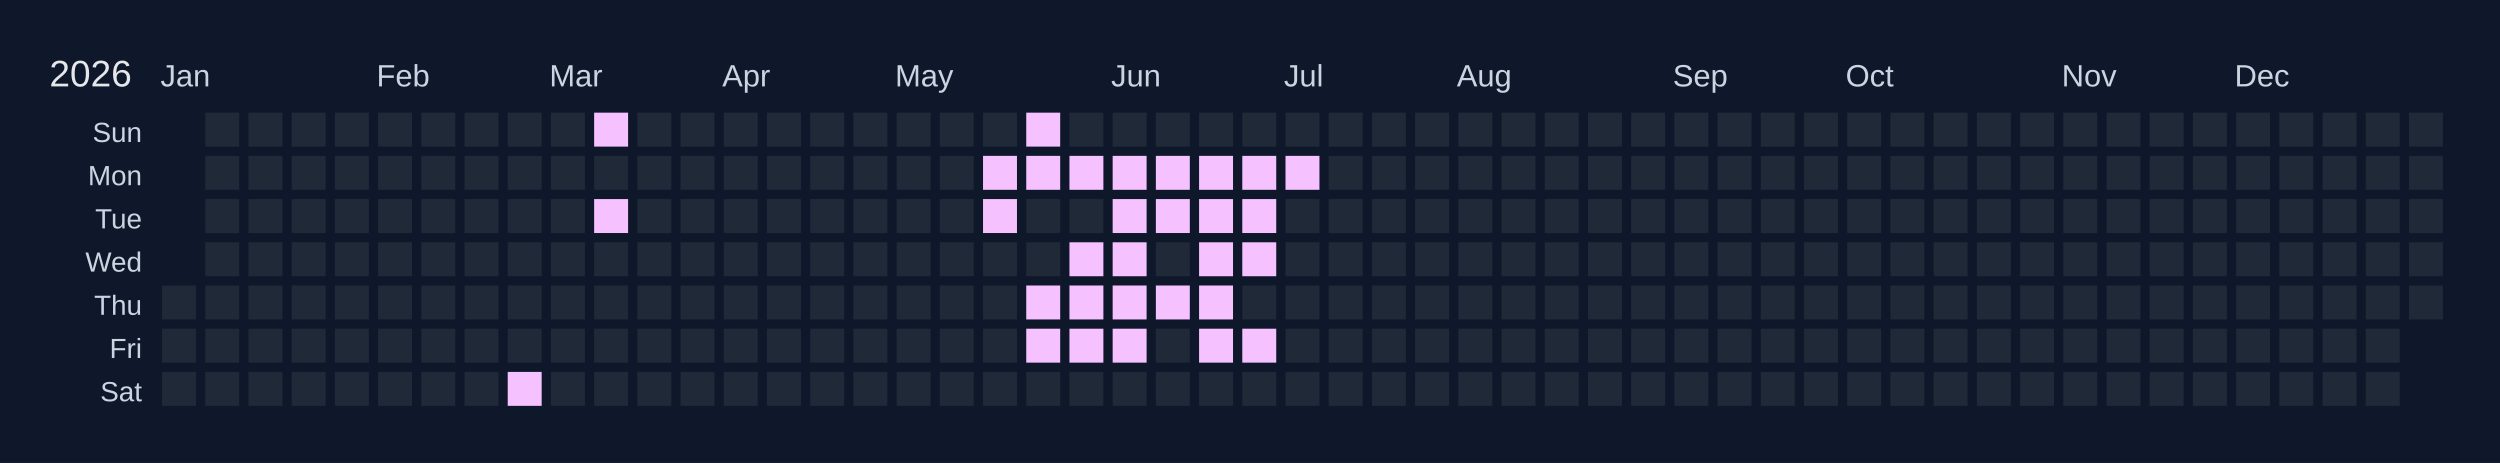
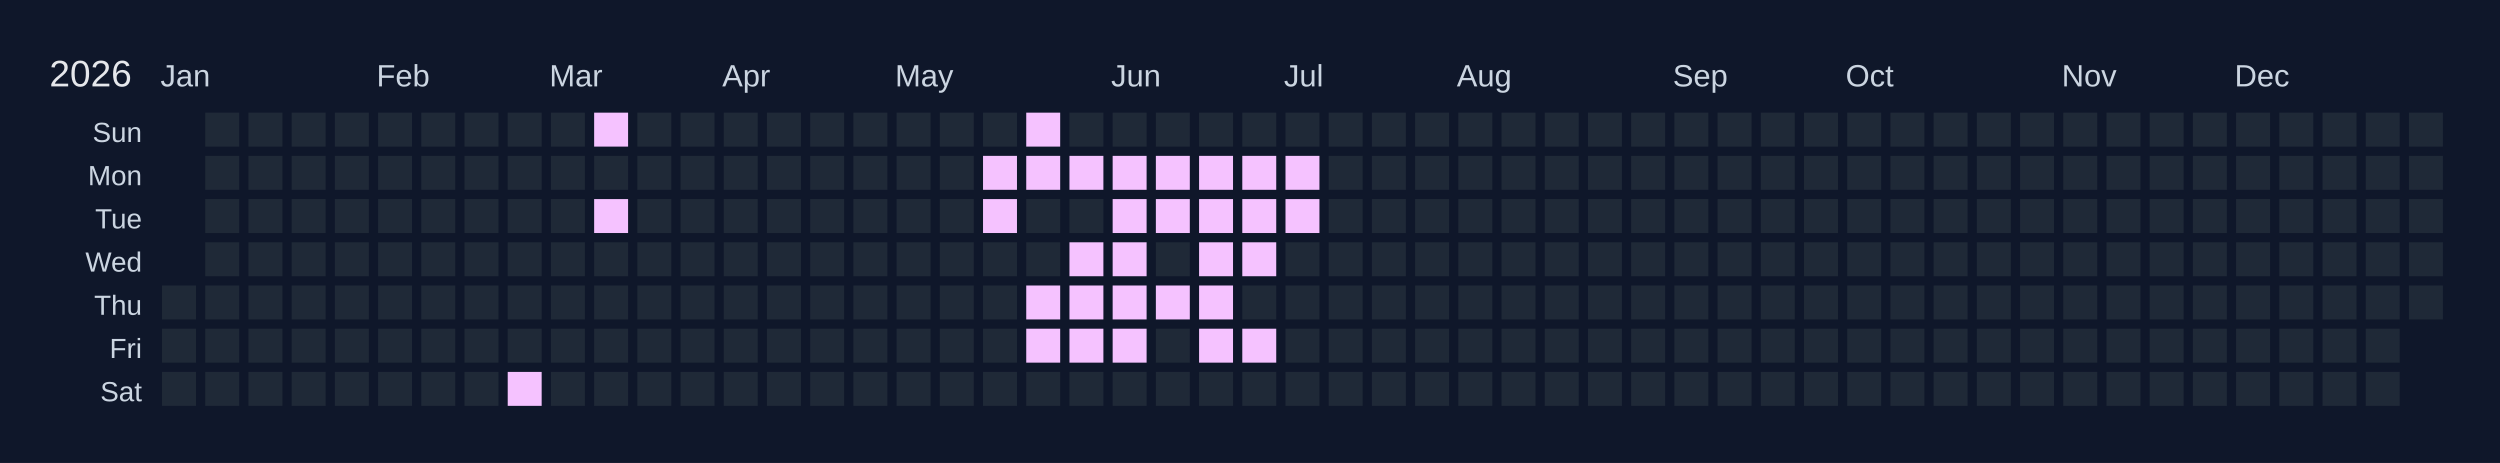
<svg xmlns="http://www.w3.org/2000/svg" width="810" height="150" viewBox="0 0 810 150">
  <rect width="810" height="150" fill="#0f172a" />
  <text x="16" y="28" font-size="12" fill="#e5e7eb" font-family="Arial, sans-serif">2026</text>
  <text x="52" y="28" font-size="10" fill="#cbd5e1" font-family="Arial, sans-serif">Jan</text>
  <text x="122" y="28" font-size="10" fill="#cbd5e1" font-family="Arial, sans-serif">Feb</text>
  <text x="178" y="28" font-size="10" fill="#cbd5e1" font-family="Arial, sans-serif">Mar</text>
  <text x="234" y="28" font-size="10" fill="#cbd5e1" font-family="Arial, sans-serif">Apr</text>
  <text x="290" y="28" font-size="10" fill="#cbd5e1" font-family="Arial, sans-serif">May</text>
  <text x="360" y="28" font-size="10" fill="#cbd5e1" font-family="Arial, sans-serif">Jun</text>
  <text x="416" y="28" font-size="10" fill="#cbd5e1" font-family="Arial, sans-serif">Jul</text>
  <text x="472" y="28" font-size="10" fill="#cbd5e1" font-family="Arial, sans-serif">Aug</text>
  <text x="542" y="28" font-size="10" fill="#cbd5e1" font-family="Arial, sans-serif">Sep</text>
  <text x="598" y="28" font-size="10" fill="#cbd5e1" font-family="Arial, sans-serif">Oct</text>
  <text x="668" y="28" font-size="10" fill="#cbd5e1" font-family="Arial, sans-serif">Nov</text>
  <text x="724" y="28" font-size="10" fill="#cbd5e1" font-family="Arial, sans-serif">Dec</text>
  <text x="46" y="46" font-size="9" fill="#cbd5e1" font-family="Arial, sans-serif" text-anchor="end">Sun</text>
  <text x="46" y="60" font-size="9" fill="#cbd5e1" font-family="Arial, sans-serif" text-anchor="end">Mon</text>
  <text x="46" y="74" font-size="9" fill="#cbd5e1" font-family="Arial, sans-serif" text-anchor="end">Tue</text>
  <text x="46" y="88" font-size="9" fill="#cbd5e1" font-family="Arial, sans-serif" text-anchor="end">Wed</text>
  <text x="46" y="102" font-size="9" fill="#cbd5e1" font-family="Arial, sans-serif" text-anchor="end">Thu</text>
  <text x="46" y="116" font-size="9" fill="#cbd5e1" font-family="Arial, sans-serif" text-anchor="end">Fri</text>
  <text x="46" y="130" font-size="9" fill="#cbd5e1" font-family="Arial, sans-serif" text-anchor="end">Sat</text>
  <g transform="translate(52,36)">
    <rect x="0" y="0" width="12" height="12" fill="#0f172a" stroke="#0f172a" stroke-width="1" />
    <rect x="0" y="14" width="12" height="12" fill="#0f172a" stroke="#0f172a" stroke-width="1" />
    <rect x="0" y="28" width="12" height="12" fill="#0f172a" stroke="#0f172a" stroke-width="1" />
    <rect x="0" y="42" width="12" height="12" fill="#0f172a" stroke="#0f172a" stroke-width="1" />
    <rect x="0" y="56" width="12" height="12" fill="#1f2937" stroke="#0f172a" stroke-width="1" data-date="2026-01-01" />
    <rect x="0" y="70" width="12" height="12" fill="#1f2937" stroke="#0f172a" stroke-width="1" data-date="2026-01-02" />
    <rect x="0" y="84" width="12" height="12" fill="#1f2937" stroke="#0f172a" stroke-width="1" data-date="2026-01-03" />
    <rect x="14" y="0" width="12" height="12" fill="#1f2937" stroke="#0f172a" stroke-width="1" data-date="2026-01-04" />
    <rect x="14" y="14" width="12" height="12" fill="#1f2937" stroke="#0f172a" stroke-width="1" data-date="2026-01-05" />
    <rect x="14" y="28" width="12" height="12" fill="#1f2937" stroke="#0f172a" stroke-width="1" data-date="2026-01-06" />
    <rect x="14" y="42" width="12" height="12" fill="#1f2937" stroke="#0f172a" stroke-width="1" data-date="2026-01-07" />
    <rect x="14" y="56" width="12" height="12" fill="#1f2937" stroke="#0f172a" stroke-width="1" data-date="2026-01-08" />
    <rect x="14" y="70" width="12" height="12" fill="#1f2937" stroke="#0f172a" stroke-width="1" data-date="2026-01-09" />
    <rect x="14" y="84" width="12" height="12" fill="#1f2937" stroke="#0f172a" stroke-width="1" data-date="2026-01-10" />
    <rect x="28" y="0" width="12" height="12" fill="#1f2937" stroke="#0f172a" stroke-width="1" data-date="2026-01-11" />
    <rect x="28" y="14" width="12" height="12" fill="#1f2937" stroke="#0f172a" stroke-width="1" data-date="2026-01-12" />
    <rect x="28" y="28" width="12" height="12" fill="#1f2937" stroke="#0f172a" stroke-width="1" data-date="2026-01-13" />
    <rect x="28" y="42" width="12" height="12" fill="#1f2937" stroke="#0f172a" stroke-width="1" data-date="2026-01-14" />
    <rect x="28" y="56" width="12" height="12" fill="#1f2937" stroke="#0f172a" stroke-width="1" data-date="2026-01-15" />
    <rect x="28" y="70" width="12" height="12" fill="#1f2937" stroke="#0f172a" stroke-width="1" data-date="2026-01-16" />
    <rect x="28" y="84" width="12" height="12" fill="#1f2937" stroke="#0f172a" stroke-width="1" data-date="2026-01-17" />
    <rect x="42" y="0" width="12" height="12" fill="#1f2937" stroke="#0f172a" stroke-width="1" data-date="2026-01-18" />
    <rect x="42" y="14" width="12" height="12" fill="#1f2937" stroke="#0f172a" stroke-width="1" data-date="2026-01-19" />
    <rect x="42" y="28" width="12" height="12" fill="#1f2937" stroke="#0f172a" stroke-width="1" data-date="2026-01-20" />
    <rect x="42" y="42" width="12" height="12" fill="#1f2937" stroke="#0f172a" stroke-width="1" data-date="2026-01-21" />
    <rect x="42" y="56" width="12" height="12" fill="#1f2937" stroke="#0f172a" stroke-width="1" data-date="2026-01-22" />
    <rect x="42" y="70" width="12" height="12" fill="#1f2937" stroke="#0f172a" stroke-width="1" data-date="2026-01-23" />
    <rect x="42" y="84" width="12" height="12" fill="#1f2937" stroke="#0f172a" stroke-width="1" data-date="2026-01-24" />
    <rect x="56" y="0" width="12" height="12" fill="#1f2937" stroke="#0f172a" stroke-width="1" data-date="2026-01-25" />
    <rect x="56" y="14" width="12" height="12" fill="#1f2937" stroke="#0f172a" stroke-width="1" data-date="2026-01-26" />
    <rect x="56" y="28" width="12" height="12" fill="#1f2937" stroke="#0f172a" stroke-width="1" data-date="2026-01-27" />
    <rect x="56" y="42" width="12" height="12" fill="#1f2937" stroke="#0f172a" stroke-width="1" data-date="2026-01-28" />
    <rect x="56" y="56" width="12" height="12" fill="#1f2937" stroke="#0f172a" stroke-width="1" data-date="2026-01-29" />
    <rect x="56" y="70" width="12" height="12" fill="#1f2937" stroke="#0f172a" stroke-width="1" data-date="2026-01-30" />
    <rect x="56" y="84" width="12" height="12" fill="#1f2937" stroke="#0f172a" stroke-width="1" data-date="2026-01-31" />
    <rect x="70" y="0" width="12" height="12" fill="#1f2937" stroke="#0f172a" stroke-width="1" data-date="2026-02-01" />
    <rect x="70" y="14" width="12" height="12" fill="#1f2937" stroke="#0f172a" stroke-width="1" data-date="2026-02-02" />
    <rect x="70" y="28" width="12" height="12" fill="#1f2937" stroke="#0f172a" stroke-width="1" data-date="2026-02-03" />
    <rect x="70" y="42" width="12" height="12" fill="#1f2937" stroke="#0f172a" stroke-width="1" data-date="2026-02-04" />
    <rect x="70" y="56" width="12" height="12" fill="#1f2937" stroke="#0f172a" stroke-width="1" data-date="2026-02-05" />
    <rect x="70" y="70" width="12" height="12" fill="#1f2937" stroke="#0f172a" stroke-width="1" data-date="2026-02-06" />
    <rect x="70" y="84" width="12" height="12" fill="#1f2937" stroke="#0f172a" stroke-width="1" data-date="2026-02-07" />
    <rect x="84" y="0" width="12" height="12" fill="#1f2937" stroke="#0f172a" stroke-width="1" data-date="2026-02-08" />
    <rect x="84" y="14" width="12" height="12" fill="#1f2937" stroke="#0f172a" stroke-width="1" data-date="2026-02-09" />
    <rect x="84" y="28" width="12" height="12" fill="#1f2937" stroke="#0f172a" stroke-width="1" data-date="2026-02-10" />
    <rect x="84" y="42" width="12" height="12" fill="#1f2937" stroke="#0f172a" stroke-width="1" data-date="2026-02-11" />
    <rect x="84" y="56" width="12" height="12" fill="#1f2937" stroke="#0f172a" stroke-width="1" data-date="2026-02-12" />
    <rect x="84" y="70" width="12" height="12" fill="#1f2937" stroke="#0f172a" stroke-width="1" data-date="2026-02-13" />
    <rect x="84" y="84" width="12" height="12" fill="#1f2937" stroke="#0f172a" stroke-width="1" data-date="2026-02-14" />
    <rect x="98" y="0" width="12" height="12" fill="#1f2937" stroke="#0f172a" stroke-width="1" data-date="2026-02-15" />
    <rect x="98" y="14" width="12" height="12" fill="#1f2937" stroke="#0f172a" stroke-width="1" data-date="2026-02-16" />
    <rect x="98" y="28" width="12" height="12" fill="#1f2937" stroke="#0f172a" stroke-width="1" data-date="2026-02-17" />
    <rect x="98" y="42" width="12" height="12" fill="#1f2937" stroke="#0f172a" stroke-width="1" data-date="2026-02-18" />
    <rect x="98" y="56" width="12" height="12" fill="#1f2937" stroke="#0f172a" stroke-width="1" data-date="2026-02-19" />
    <rect x="98" y="70" width="12" height="12" fill="#1f2937" stroke="#0f172a" stroke-width="1" data-date="2026-02-20" />
    <rect x="98" y="84" width="12" height="12" fill="#1f2937" stroke="#0f172a" stroke-width="1" data-date="2026-02-21" />
    <rect x="112" y="0" width="12" height="12" fill="#1f2937" stroke="#0f172a" stroke-width="1" data-date="2026-02-22" />
    <rect x="112" y="14" width="12" height="12" fill="#1f2937" stroke="#0f172a" stroke-width="1" data-date="2026-02-23" />
    <rect x="112" y="28" width="12" height="12" fill="#1f2937" stroke="#0f172a" stroke-width="1" data-date="2026-02-24" />
    <rect x="112" y="42" width="12" height="12" fill="#1f2937" stroke="#0f172a" stroke-width="1" data-date="2026-02-25" />
    <rect x="112" y="56" width="12" height="12" fill="#1f2937" stroke="#0f172a" stroke-width="1" data-date="2026-02-26" />
    <rect x="112" y="70" width="12" height="12" fill="#1f2937" stroke="#0f172a" stroke-width="1" data-date="2026-02-27" />
    <rect x="112" y="84" width="12" height="12" fill="#f5c2ff" stroke="#0f172a" stroke-width="1" data-date="2026-02-28" />
    <rect x="126" y="0" width="12" height="12" fill="#1f2937" stroke="#0f172a" stroke-width="1" data-date="2026-03-01" />
    <rect x="126" y="14" width="12" height="12" fill="#1f2937" stroke="#0f172a" stroke-width="1" data-date="2026-03-02" />
    <rect x="126" y="28" width="12" height="12" fill="#1f2937" stroke="#0f172a" stroke-width="1" data-date="2026-03-03" />
    <rect x="126" y="42" width="12" height="12" fill="#1f2937" stroke="#0f172a" stroke-width="1" data-date="2026-03-04" />
    <rect x="126" y="56" width="12" height="12" fill="#1f2937" stroke="#0f172a" stroke-width="1" data-date="2026-03-05" />
    <rect x="126" y="70" width="12" height="12" fill="#1f2937" stroke="#0f172a" stroke-width="1" data-date="2026-03-06" />
    <rect x="126" y="84" width="12" height="12" fill="#1f2937" stroke="#0f172a" stroke-width="1" data-date="2026-03-07" />
    <rect x="140" y="0" width="12" height="12" fill="#f5c2ff" stroke="#0f172a" stroke-width="1" data-date="2026-03-08" />
    <rect x="140" y="14" width="12" height="12" fill="#1f2937" stroke="#0f172a" stroke-width="1" data-date="2026-03-09" />
    <rect x="140" y="28" width="12" height="12" fill="#f5c2ff" stroke="#0f172a" stroke-width="1" data-date="2026-03-10" />
    <rect x="140" y="42" width="12" height="12" fill="#1f2937" stroke="#0f172a" stroke-width="1" data-date="2026-03-11" />
    <rect x="140" y="56" width="12" height="12" fill="#1f2937" stroke="#0f172a" stroke-width="1" data-date="2026-03-12" />
    <rect x="140" y="70" width="12" height="12" fill="#1f2937" stroke="#0f172a" stroke-width="1" data-date="2026-03-13" />
    <rect x="140" y="84" width="12" height="12" fill="#1f2937" stroke="#0f172a" stroke-width="1" data-date="2026-03-14" />
    <rect x="154" y="0" width="12" height="12" fill="#1f2937" stroke="#0f172a" stroke-width="1" data-date="2026-03-15" />
    <rect x="154" y="14" width="12" height="12" fill="#1f2937" stroke="#0f172a" stroke-width="1" data-date="2026-03-16" />
    <rect x="154" y="28" width="12" height="12" fill="#1f2937" stroke="#0f172a" stroke-width="1" data-date="2026-03-17" />
    <rect x="154" y="42" width="12" height="12" fill="#1f2937" stroke="#0f172a" stroke-width="1" data-date="2026-03-18" />
    <rect x="154" y="56" width="12" height="12" fill="#1f2937" stroke="#0f172a" stroke-width="1" data-date="2026-03-19" />
    <rect x="154" y="70" width="12" height="12" fill="#1f2937" stroke="#0f172a" stroke-width="1" data-date="2026-03-20" />
    <rect x="154" y="84" width="12" height="12" fill="#1f2937" stroke="#0f172a" stroke-width="1" data-date="2026-03-21" />
    <rect x="168" y="0" width="12" height="12" fill="#1f2937" stroke="#0f172a" stroke-width="1" data-date="2026-03-22" />
    <rect x="168" y="14" width="12" height="12" fill="#1f2937" stroke="#0f172a" stroke-width="1" data-date="2026-03-23" />
    <rect x="168" y="28" width="12" height="12" fill="#1f2937" stroke="#0f172a" stroke-width="1" data-date="2026-03-24" />
    <rect x="168" y="42" width="12" height="12" fill="#1f2937" stroke="#0f172a" stroke-width="1" data-date="2026-03-25" />
    <rect x="168" y="56" width="12" height="12" fill="#1f2937" stroke="#0f172a" stroke-width="1" data-date="2026-03-26" />
    <rect x="168" y="70" width="12" height="12" fill="#1f2937" stroke="#0f172a" stroke-width="1" data-date="2026-03-27" />
    <rect x="168" y="84" width="12" height="12" fill="#1f2937" stroke="#0f172a" stroke-width="1" data-date="2026-03-28" />
    <rect x="182" y="0" width="12" height="12" fill="#1f2937" stroke="#0f172a" stroke-width="1" data-date="2026-03-29" />
    <rect x="182" y="14" width="12" height="12" fill="#1f2937" stroke="#0f172a" stroke-width="1" data-date="2026-03-30" />
    <rect x="182" y="28" width="12" height="12" fill="#1f2937" stroke="#0f172a" stroke-width="1" data-date="2026-03-31" />
    <rect x="182" y="42" width="12" height="12" fill="#1f2937" stroke="#0f172a" stroke-width="1" data-date="2026-04-01" />
    <rect x="182" y="56" width="12" height="12" fill="#1f2937" stroke="#0f172a" stroke-width="1" data-date="2026-04-02" />
    <rect x="182" y="70" width="12" height="12" fill="#1f2937" stroke="#0f172a" stroke-width="1" data-date="2026-04-03" />
    <rect x="182" y="84" width="12" height="12" fill="#1f2937" stroke="#0f172a" stroke-width="1" data-date="2026-04-04" />
    <rect x="196" y="0" width="12" height="12" fill="#1f2937" stroke="#0f172a" stroke-width="1" data-date="2026-04-05" />
    <rect x="196" y="14" width="12" height="12" fill="#1f2937" stroke="#0f172a" stroke-width="1" data-date="2026-04-06" />
    <rect x="196" y="28" width="12" height="12" fill="#1f2937" stroke="#0f172a" stroke-width="1" data-date="2026-04-07" />
    <rect x="196" y="42" width="12" height="12" fill="#1f2937" stroke="#0f172a" stroke-width="1" data-date="2026-04-08" />
    <rect x="196" y="56" width="12" height="12" fill="#1f2937" stroke="#0f172a" stroke-width="1" data-date="2026-04-09" />
    <rect x="196" y="70" width="12" height="12" fill="#1f2937" stroke="#0f172a" stroke-width="1" data-date="2026-04-10" />
    <rect x="196" y="84" width="12" height="12" fill="#1f2937" stroke="#0f172a" stroke-width="1" data-date="2026-04-11" />
    <rect x="210" y="0" width="12" height="12" fill="#1f2937" stroke="#0f172a" stroke-width="1" data-date="2026-04-12" />
    <rect x="210" y="14" width="12" height="12" fill="#1f2937" stroke="#0f172a" stroke-width="1" data-date="2026-04-13" />
    <rect x="210" y="28" width="12" height="12" fill="#1f2937" stroke="#0f172a" stroke-width="1" data-date="2026-04-14" />
    <rect x="210" y="42" width="12" height="12" fill="#1f2937" stroke="#0f172a" stroke-width="1" data-date="2026-04-15" />
    <rect x="210" y="56" width="12" height="12" fill="#1f2937" stroke="#0f172a" stroke-width="1" data-date="2026-04-16" />
    <rect x="210" y="70" width="12" height="12" fill="#1f2937" stroke="#0f172a" stroke-width="1" data-date="2026-04-17" />
    <rect x="210" y="84" width="12" height="12" fill="#1f2937" stroke="#0f172a" stroke-width="1" data-date="2026-04-18" />
    <rect x="224" y="0" width="12" height="12" fill="#1f2937" stroke="#0f172a" stroke-width="1" data-date="2026-04-19" />
    <rect x="224" y="14" width="12" height="12" fill="#1f2937" stroke="#0f172a" stroke-width="1" data-date="2026-04-20" />
    <rect x="224" y="28" width="12" height="12" fill="#1f2937" stroke="#0f172a" stroke-width="1" data-date="2026-04-21" />
    <rect x="224" y="42" width="12" height="12" fill="#1f2937" stroke="#0f172a" stroke-width="1" data-date="2026-04-22" />
    <rect x="224" y="56" width="12" height="12" fill="#1f2937" stroke="#0f172a" stroke-width="1" data-date="2026-04-23" />
    <rect x="224" y="70" width="12" height="12" fill="#1f2937" stroke="#0f172a" stroke-width="1" data-date="2026-04-24" />
    <rect x="224" y="84" width="12" height="12" fill="#1f2937" stroke="#0f172a" stroke-width="1" data-date="2026-04-25" />
    <rect x="238" y="0" width="12" height="12" fill="#1f2937" stroke="#0f172a" stroke-width="1" data-date="2026-04-26" />
    <rect x="238" y="14" width="12" height="12" fill="#1f2937" stroke="#0f172a" stroke-width="1" data-date="2026-04-27" />
    <rect x="238" y="28" width="12" height="12" fill="#1f2937" stroke="#0f172a" stroke-width="1" data-date="2026-04-28" />
    <rect x="238" y="42" width="12" height="12" fill="#1f2937" stroke="#0f172a" stroke-width="1" data-date="2026-04-29" />
    <rect x="238" y="56" width="12" height="12" fill="#1f2937" stroke="#0f172a" stroke-width="1" data-date="2026-04-30" />
    <rect x="238" y="70" width="12" height="12" fill="#1f2937" stroke="#0f172a" stroke-width="1" data-date="2026-05-01" />
    <rect x="238" y="84" width="12" height="12" fill="#1f2937" stroke="#0f172a" stroke-width="1" data-date="2026-05-02" />
    <rect x="252" y="0" width="12" height="12" fill="#1f2937" stroke="#0f172a" stroke-width="1" data-date="2026-05-03" />
    <rect x="252" y="14" width="12" height="12" fill="#1f2937" stroke="#0f172a" stroke-width="1" data-date="2026-05-04" />
    <rect x="252" y="28" width="12" height="12" fill="#1f2937" stroke="#0f172a" stroke-width="1" data-date="2026-05-05" />
    <rect x="252" y="42" width="12" height="12" fill="#1f2937" stroke="#0f172a" stroke-width="1" data-date="2026-05-06" />
    <rect x="252" y="56" width="12" height="12" fill="#1f2937" stroke="#0f172a" stroke-width="1" data-date="2026-05-07" />
    <rect x="252" y="70" width="12" height="12" fill="#1f2937" stroke="#0f172a" stroke-width="1" data-date="2026-05-08" />
    <rect x="252" y="84" width="12" height="12" fill="#1f2937" stroke="#0f172a" stroke-width="1" data-date="2026-05-09" />
    <rect x="266" y="0" width="12" height="12" fill="#1f2937" stroke="#0f172a" stroke-width="1" data-date="2026-05-10" />
    <rect x="266" y="14" width="12" height="12" fill="#f5c2ff" stroke="#0f172a" stroke-width="1" data-date="2026-05-11" />
    <rect x="266" y="28" width="12" height="12" fill="#f5c2ff" stroke="#0f172a" stroke-width="1" data-date="2026-05-12" />
    <rect x="266" y="42" width="12" height="12" fill="#1f2937" stroke="#0f172a" stroke-width="1" data-date="2026-05-13" />
    <rect x="266" y="56" width="12" height="12" fill="#1f2937" stroke="#0f172a" stroke-width="1" data-date="2026-05-14" />
    <rect x="266" y="70" width="12" height="12" fill="#1f2937" stroke="#0f172a" stroke-width="1" data-date="2026-05-15" />
    <rect x="266" y="84" width="12" height="12" fill="#1f2937" stroke="#0f172a" stroke-width="1" data-date="2026-05-16" />
    <rect x="280" y="0" width="12" height="12" fill="#f5c2ff" stroke="#0f172a" stroke-width="1" data-date="2026-05-17" />
    <rect x="280" y="14" width="12" height="12" fill="#f5c2ff" stroke="#0f172a" stroke-width="1" data-date="2026-05-18" />
    <rect x="280" y="28" width="12" height="12" fill="#1f2937" stroke="#0f172a" stroke-width="1" data-date="2026-05-19" />
    <rect x="280" y="42" width="12" height="12" fill="#1f2937" stroke="#0f172a" stroke-width="1" data-date="2026-05-20" />
    <rect x="280" y="56" width="12" height="12" fill="#f5c2ff" stroke="#0f172a" stroke-width="1" data-date="2026-05-21" />
    <rect x="280" y="70" width="12" height="12" fill="#f5c2ff" stroke="#0f172a" stroke-width="1" data-date="2026-05-22" />
    <rect x="280" y="84" width="12" height="12" fill="#1f2937" stroke="#0f172a" stroke-width="1" data-date="2026-05-23" />
    <rect x="294" y="0" width="12" height="12" fill="#1f2937" stroke="#0f172a" stroke-width="1" data-date="2026-05-24" />
    <rect x="294" y="14" width="12" height="12" fill="#f5c2ff" stroke="#0f172a" stroke-width="1" data-date="2026-05-25" />
    <rect x="294" y="28" width="12" height="12" fill="#1f2937" stroke="#0f172a" stroke-width="1" data-date="2026-05-26" />
    <rect x="294" y="42" width="12" height="12" fill="#f5c2ff" stroke="#0f172a" stroke-width="1" data-date="2026-05-27" />
    <rect x="294" y="56" width="12" height="12" fill="#f5c2ff" stroke="#0f172a" stroke-width="1" data-date="2026-05-28" />
    <rect x="294" y="70" width="12" height="12" fill="#f5c2ff" stroke="#0f172a" stroke-width="1" data-date="2026-05-29" />
    <rect x="294" y="84" width="12" height="12" fill="#1f2937" stroke="#0f172a" stroke-width="1" data-date="2026-05-30" />
    <rect x="308" y="0" width="12" height="12" fill="#1f2937" stroke="#0f172a" stroke-width="1" data-date="2026-05-31" />
    <rect x="308" y="14" width="12" height="12" fill="#f5c2ff" stroke="#0f172a" stroke-width="1" data-date="2026-06-01" />
    <rect x="308" y="28" width="12" height="12" fill="#f5c2ff" stroke="#0f172a" stroke-width="1" data-date="2026-06-02" />
    <rect x="308" y="42" width="12" height="12" fill="#f5c2ff" stroke="#0f172a" stroke-width="1" data-date="2026-06-03" />
    <rect x="308" y="56" width="12" height="12" fill="#f5c2ff" stroke="#0f172a" stroke-width="1" data-date="2026-06-04" />
    <rect x="308" y="70" width="12" height="12" fill="#f5c2ff" stroke="#0f172a" stroke-width="1" data-date="2026-06-05" />
    <rect x="308" y="84" width="12" height="12" fill="#1f2937" stroke="#0f172a" stroke-width="1" data-date="2026-06-06" />
    <rect x="322" y="0" width="12" height="12" fill="#1f2937" stroke="#0f172a" stroke-width="1" data-date="2026-06-07" />
    <rect x="322" y="14" width="12" height="12" fill="#f5c2ff" stroke="#0f172a" stroke-width="1" data-date="2026-06-08" />
    <rect x="322" y="28" width="12" height="12" fill="#f5c2ff" stroke="#0f172a" stroke-width="1" data-date="2026-06-09" />
    <rect x="322" y="42" width="12" height="12" fill="#1f2937" stroke="#0f172a" stroke-width="1" data-date="2026-06-10" />
    <rect x="322" y="56" width="12" height="12" fill="#f5c2ff" stroke="#0f172a" stroke-width="1" data-date="2026-06-11" />
    <rect x="322" y="70" width="12" height="12" fill="#1f2937" stroke="#0f172a" stroke-width="1" data-date="2026-06-12" />
    <rect x="322" y="84" width="12" height="12" fill="#1f2937" stroke="#0f172a" stroke-width="1" data-date="2026-06-13" />
    <rect x="336" y="0" width="12" height="12" fill="#1f2937" stroke="#0f172a" stroke-width="1" data-date="2026-06-14" />
    <rect x="336" y="14" width="12" height="12" fill="#f5c2ff" stroke="#0f172a" stroke-width="1" data-date="2026-06-15" />
    <rect x="336" y="28" width="12" height="12" fill="#f5c2ff" stroke="#0f172a" stroke-width="1" data-date="2026-06-16" />
    <rect x="336" y="42" width="12" height="12" fill="#f5c2ff" stroke="#0f172a" stroke-width="1" data-date="2026-06-17" />
    <rect x="336" y="56" width="12" height="12" fill="#f5c2ff" stroke="#0f172a" stroke-width="1" data-date="2026-06-18" />
    <rect x="336" y="70" width="12" height="12" fill="#f5c2ff" stroke="#0f172a" stroke-width="1" data-date="2026-06-19" />
    <rect x="336" y="84" width="12" height="12" fill="#1f2937" stroke="#0f172a" stroke-width="1" data-date="2026-06-20" />
    <rect x="350" y="0" width="12" height="12" fill="#1f2937" stroke="#0f172a" stroke-width="1" data-date="2026-06-21" />
    <rect x="350" y="14" width="12" height="12" fill="#f5c2ff" stroke="#0f172a" stroke-width="1" data-date="2026-06-22" />
    <rect x="350" y="28" width="12" height="12" fill="#f5c2ff" stroke="#0f172a" stroke-width="1" data-date="2026-06-23" />
    <rect x="350" y="42" width="12" height="12" fill="#f5c2ff" stroke="#0f172a" stroke-width="1" data-date="2026-06-24" />
    <rect x="350" y="56" width="12" height="12" fill="#1f2937" stroke="#0f172a" stroke-width="1" data-date="2026-06-25" />
    <rect x="350" y="70" width="12" height="12" fill="#f5c2ff" stroke="#0f172a" stroke-width="1" data-date="2026-06-26" />
    <rect x="350" y="84" width="12" height="12" fill="#1f2937" stroke="#0f172a" stroke-width="1" data-date="2026-06-27" />
    <rect x="364" y="0" width="12" height="12" fill="#1f2937" stroke="#0f172a" stroke-width="1" data-date="2026-06-28" />
    <rect x="364" y="14" width="12" height="12" fill="#f5c2ff" stroke="#0f172a" stroke-width="1" data-date="2026-06-29" />
-     <rect x="364" y="28" width="12" height="12" fill="#1f2937" stroke="#0f172a" stroke-width="1" data-date="2026-06-30" />
+     <rect x="364" y="28" width="12" height="12" fill="#f5c2ff" stroke="#0f172a" stroke-width="1" data-date="2026-06-30" />
    <rect x="364" y="42" width="12" height="12" fill="#1f2937" stroke="#0f172a" stroke-width="1" data-date="2026-07-01" />
    <rect x="364" y="56" width="12" height="12" fill="#1f2937" stroke="#0f172a" stroke-width="1" data-date="2026-07-02" />
    <rect x="364" y="70" width="12" height="12" fill="#1f2937" stroke="#0f172a" stroke-width="1" data-date="2026-07-03" />
    <rect x="364" y="84" width="12" height="12" fill="#1f2937" stroke="#0f172a" stroke-width="1" data-date="2026-07-04" />
    <rect x="378" y="0" width="12" height="12" fill="#1f2937" stroke="#0f172a" stroke-width="1" data-date="2026-07-05" />
    <rect x="378" y="14" width="12" height="12" fill="#1f2937" stroke="#0f172a" stroke-width="1" data-date="2026-07-06" />
    <rect x="378" y="28" width="12" height="12" fill="#1f2937" stroke="#0f172a" stroke-width="1" data-date="2026-07-07" />
    <rect x="378" y="42" width="12" height="12" fill="#1f2937" stroke="#0f172a" stroke-width="1" data-date="2026-07-08" />
    <rect x="378" y="56" width="12" height="12" fill="#1f2937" stroke="#0f172a" stroke-width="1" data-date="2026-07-09" />
    <rect x="378" y="70" width="12" height="12" fill="#1f2937" stroke="#0f172a" stroke-width="1" data-date="2026-07-10" />
    <rect x="378" y="84" width="12" height="12" fill="#1f2937" stroke="#0f172a" stroke-width="1" data-date="2026-07-11" />
    <rect x="392" y="0" width="12" height="12" fill="#1f2937" stroke="#0f172a" stroke-width="1" data-date="2026-07-12" />
    <rect x="392" y="14" width="12" height="12" fill="#1f2937" stroke="#0f172a" stroke-width="1" data-date="2026-07-13" />
    <rect x="392" y="28" width="12" height="12" fill="#1f2937" stroke="#0f172a" stroke-width="1" data-date="2026-07-14" />
    <rect x="392" y="42" width="12" height="12" fill="#1f2937" stroke="#0f172a" stroke-width="1" data-date="2026-07-15" />
    <rect x="392" y="56" width="12" height="12" fill="#1f2937" stroke="#0f172a" stroke-width="1" data-date="2026-07-16" />
    <rect x="392" y="70" width="12" height="12" fill="#1f2937" stroke="#0f172a" stroke-width="1" data-date="2026-07-17" />
    <rect x="392" y="84" width="12" height="12" fill="#1f2937" stroke="#0f172a" stroke-width="1" data-date="2026-07-18" />
    <rect x="406" y="0" width="12" height="12" fill="#1f2937" stroke="#0f172a" stroke-width="1" data-date="2026-07-19" />
    <rect x="406" y="14" width="12" height="12" fill="#1f2937" stroke="#0f172a" stroke-width="1" data-date="2026-07-20" />
    <rect x="406" y="28" width="12" height="12" fill="#1f2937" stroke="#0f172a" stroke-width="1" data-date="2026-07-21" />
    <rect x="406" y="42" width="12" height="12" fill="#1f2937" stroke="#0f172a" stroke-width="1" data-date="2026-07-22" />
    <rect x="406" y="56" width="12" height="12" fill="#1f2937" stroke="#0f172a" stroke-width="1" data-date="2026-07-23" />
    <rect x="406" y="70" width="12" height="12" fill="#1f2937" stroke="#0f172a" stroke-width="1" data-date="2026-07-24" />
    <rect x="406" y="84" width="12" height="12" fill="#1f2937" stroke="#0f172a" stroke-width="1" data-date="2026-07-25" />
    <rect x="420" y="0" width="12" height="12" fill="#1f2937" stroke="#0f172a" stroke-width="1" data-date="2026-07-26" />
    <rect x="420" y="14" width="12" height="12" fill="#1f2937" stroke="#0f172a" stroke-width="1" data-date="2026-07-27" />
    <rect x="420" y="28" width="12" height="12" fill="#1f2937" stroke="#0f172a" stroke-width="1" data-date="2026-07-28" />
    <rect x="420" y="42" width="12" height="12" fill="#1f2937" stroke="#0f172a" stroke-width="1" data-date="2026-07-29" />
    <rect x="420" y="56" width="12" height="12" fill="#1f2937" stroke="#0f172a" stroke-width="1" data-date="2026-07-30" />
    <rect x="420" y="70" width="12" height="12" fill="#1f2937" stroke="#0f172a" stroke-width="1" data-date="2026-07-31" />
    <rect x="420" y="84" width="12" height="12" fill="#1f2937" stroke="#0f172a" stroke-width="1" data-date="2026-08-01" />
    <rect x="434" y="0" width="12" height="12" fill="#1f2937" stroke="#0f172a" stroke-width="1" data-date="2026-08-02" />
    <rect x="434" y="14" width="12" height="12" fill="#1f2937" stroke="#0f172a" stroke-width="1" data-date="2026-08-03" />
    <rect x="434" y="28" width="12" height="12" fill="#1f2937" stroke="#0f172a" stroke-width="1" data-date="2026-08-04" />
    <rect x="434" y="42" width="12" height="12" fill="#1f2937" stroke="#0f172a" stroke-width="1" data-date="2026-08-05" />
    <rect x="434" y="56" width="12" height="12" fill="#1f2937" stroke="#0f172a" stroke-width="1" data-date="2026-08-06" />
    <rect x="434" y="70" width="12" height="12" fill="#1f2937" stroke="#0f172a" stroke-width="1" data-date="2026-08-07" />
    <rect x="434" y="84" width="12" height="12" fill="#1f2937" stroke="#0f172a" stroke-width="1" data-date="2026-08-08" />
    <rect x="448" y="0" width="12" height="12" fill="#1f2937" stroke="#0f172a" stroke-width="1" data-date="2026-08-09" />
    <rect x="448" y="14" width="12" height="12" fill="#1f2937" stroke="#0f172a" stroke-width="1" data-date="2026-08-10" />
    <rect x="448" y="28" width="12" height="12" fill="#1f2937" stroke="#0f172a" stroke-width="1" data-date="2026-08-11" />
    <rect x="448" y="42" width="12" height="12" fill="#1f2937" stroke="#0f172a" stroke-width="1" data-date="2026-08-12" />
    <rect x="448" y="56" width="12" height="12" fill="#1f2937" stroke="#0f172a" stroke-width="1" data-date="2026-08-13" />
    <rect x="448" y="70" width="12" height="12" fill="#1f2937" stroke="#0f172a" stroke-width="1" data-date="2026-08-14" />
    <rect x="448" y="84" width="12" height="12" fill="#1f2937" stroke="#0f172a" stroke-width="1" data-date="2026-08-15" />
    <rect x="462" y="0" width="12" height="12" fill="#1f2937" stroke="#0f172a" stroke-width="1" data-date="2026-08-16" />
    <rect x="462" y="14" width="12" height="12" fill="#1f2937" stroke="#0f172a" stroke-width="1" data-date="2026-08-17" />
    <rect x="462" y="28" width="12" height="12" fill="#1f2937" stroke="#0f172a" stroke-width="1" data-date="2026-08-18" />
    <rect x="462" y="42" width="12" height="12" fill="#1f2937" stroke="#0f172a" stroke-width="1" data-date="2026-08-19" />
    <rect x="462" y="56" width="12" height="12" fill="#1f2937" stroke="#0f172a" stroke-width="1" data-date="2026-08-20" />
    <rect x="462" y="70" width="12" height="12" fill="#1f2937" stroke="#0f172a" stroke-width="1" data-date="2026-08-21" />
    <rect x="462" y="84" width="12" height="12" fill="#1f2937" stroke="#0f172a" stroke-width="1" data-date="2026-08-22" />
    <rect x="476" y="0" width="12" height="12" fill="#1f2937" stroke="#0f172a" stroke-width="1" data-date="2026-08-23" />
    <rect x="476" y="14" width="12" height="12" fill="#1f2937" stroke="#0f172a" stroke-width="1" data-date="2026-08-24" />
    <rect x="476" y="28" width="12" height="12" fill="#1f2937" stroke="#0f172a" stroke-width="1" data-date="2026-08-25" />
    <rect x="476" y="42" width="12" height="12" fill="#1f2937" stroke="#0f172a" stroke-width="1" data-date="2026-08-26" />
    <rect x="476" y="56" width="12" height="12" fill="#1f2937" stroke="#0f172a" stroke-width="1" data-date="2026-08-27" />
    <rect x="476" y="70" width="12" height="12" fill="#1f2937" stroke="#0f172a" stroke-width="1" data-date="2026-08-28" />
    <rect x="476" y="84" width="12" height="12" fill="#1f2937" stroke="#0f172a" stroke-width="1" data-date="2026-08-29" />
    <rect x="490" y="0" width="12" height="12" fill="#1f2937" stroke="#0f172a" stroke-width="1" data-date="2026-08-30" />
    <rect x="490" y="14" width="12" height="12" fill="#1f2937" stroke="#0f172a" stroke-width="1" data-date="2026-08-31" />
    <rect x="490" y="28" width="12" height="12" fill="#1f2937" stroke="#0f172a" stroke-width="1" data-date="2026-09-01" />
    <rect x="490" y="42" width="12" height="12" fill="#1f2937" stroke="#0f172a" stroke-width="1" data-date="2026-09-02" />
    <rect x="490" y="56" width="12" height="12" fill="#1f2937" stroke="#0f172a" stroke-width="1" data-date="2026-09-03" />
    <rect x="490" y="70" width="12" height="12" fill="#1f2937" stroke="#0f172a" stroke-width="1" data-date="2026-09-04" />
    <rect x="490" y="84" width="12" height="12" fill="#1f2937" stroke="#0f172a" stroke-width="1" data-date="2026-09-05" />
    <rect x="504" y="0" width="12" height="12" fill="#1f2937" stroke="#0f172a" stroke-width="1" data-date="2026-09-06" />
    <rect x="504" y="14" width="12" height="12" fill="#1f2937" stroke="#0f172a" stroke-width="1" data-date="2026-09-07" />
    <rect x="504" y="28" width="12" height="12" fill="#1f2937" stroke="#0f172a" stroke-width="1" data-date="2026-09-08" />
    <rect x="504" y="42" width="12" height="12" fill="#1f2937" stroke="#0f172a" stroke-width="1" data-date="2026-09-09" />
    <rect x="504" y="56" width="12" height="12" fill="#1f2937" stroke="#0f172a" stroke-width="1" data-date="2026-09-10" />
    <rect x="504" y="70" width="12" height="12" fill="#1f2937" stroke="#0f172a" stroke-width="1" data-date="2026-09-11" />
    <rect x="504" y="84" width="12" height="12" fill="#1f2937" stroke="#0f172a" stroke-width="1" data-date="2026-09-12" />
    <rect x="518" y="0" width="12" height="12" fill="#1f2937" stroke="#0f172a" stroke-width="1" data-date="2026-09-13" />
    <rect x="518" y="14" width="12" height="12" fill="#1f2937" stroke="#0f172a" stroke-width="1" data-date="2026-09-14" />
    <rect x="518" y="28" width="12" height="12" fill="#1f2937" stroke="#0f172a" stroke-width="1" data-date="2026-09-15" />
    <rect x="518" y="42" width="12" height="12" fill="#1f2937" stroke="#0f172a" stroke-width="1" data-date="2026-09-16" />
    <rect x="518" y="56" width="12" height="12" fill="#1f2937" stroke="#0f172a" stroke-width="1" data-date="2026-09-17" />
    <rect x="518" y="70" width="12" height="12" fill="#1f2937" stroke="#0f172a" stroke-width="1" data-date="2026-09-18" />
    <rect x="518" y="84" width="12" height="12" fill="#1f2937" stroke="#0f172a" stroke-width="1" data-date="2026-09-19" />
    <rect x="532" y="0" width="12" height="12" fill="#1f2937" stroke="#0f172a" stroke-width="1" data-date="2026-09-20" />
    <rect x="532" y="14" width="12" height="12" fill="#1f2937" stroke="#0f172a" stroke-width="1" data-date="2026-09-21" />
    <rect x="532" y="28" width="12" height="12" fill="#1f2937" stroke="#0f172a" stroke-width="1" data-date="2026-09-22" />
    <rect x="532" y="42" width="12" height="12" fill="#1f2937" stroke="#0f172a" stroke-width="1" data-date="2026-09-23" />
    <rect x="532" y="56" width="12" height="12" fill="#1f2937" stroke="#0f172a" stroke-width="1" data-date="2026-09-24" />
    <rect x="532" y="70" width="12" height="12" fill="#1f2937" stroke="#0f172a" stroke-width="1" data-date="2026-09-25" />
    <rect x="532" y="84" width="12" height="12" fill="#1f2937" stroke="#0f172a" stroke-width="1" data-date="2026-09-26" />
    <rect x="546" y="0" width="12" height="12" fill="#1f2937" stroke="#0f172a" stroke-width="1" data-date="2026-09-27" />
    <rect x="546" y="14" width="12" height="12" fill="#1f2937" stroke="#0f172a" stroke-width="1" data-date="2026-09-28" />
    <rect x="546" y="28" width="12" height="12" fill="#1f2937" stroke="#0f172a" stroke-width="1" data-date="2026-09-29" />
    <rect x="546" y="42" width="12" height="12" fill="#1f2937" stroke="#0f172a" stroke-width="1" data-date="2026-09-30" />
    <rect x="546" y="56" width="12" height="12" fill="#1f2937" stroke="#0f172a" stroke-width="1" data-date="2026-10-01" />
    <rect x="546" y="70" width="12" height="12" fill="#1f2937" stroke="#0f172a" stroke-width="1" data-date="2026-10-02" />
    <rect x="546" y="84" width="12" height="12" fill="#1f2937" stroke="#0f172a" stroke-width="1" data-date="2026-10-03" />
    <rect x="560" y="0" width="12" height="12" fill="#1f2937" stroke="#0f172a" stroke-width="1" data-date="2026-10-04" />
    <rect x="560" y="14" width="12" height="12" fill="#1f2937" stroke="#0f172a" stroke-width="1" data-date="2026-10-05" />
    <rect x="560" y="28" width="12" height="12" fill="#1f2937" stroke="#0f172a" stroke-width="1" data-date="2026-10-06" />
    <rect x="560" y="42" width="12" height="12" fill="#1f2937" stroke="#0f172a" stroke-width="1" data-date="2026-10-07" />
    <rect x="560" y="56" width="12" height="12" fill="#1f2937" stroke="#0f172a" stroke-width="1" data-date="2026-10-08" />
    <rect x="560" y="70" width="12" height="12" fill="#1f2937" stroke="#0f172a" stroke-width="1" data-date="2026-10-09" />
    <rect x="560" y="84" width="12" height="12" fill="#1f2937" stroke="#0f172a" stroke-width="1" data-date="2026-10-10" />
    <rect x="574" y="0" width="12" height="12" fill="#1f2937" stroke="#0f172a" stroke-width="1" data-date="2026-10-11" />
    <rect x="574" y="14" width="12" height="12" fill="#1f2937" stroke="#0f172a" stroke-width="1" data-date="2026-10-12" />
    <rect x="574" y="28" width="12" height="12" fill="#1f2937" stroke="#0f172a" stroke-width="1" data-date="2026-10-13" />
    <rect x="574" y="42" width="12" height="12" fill="#1f2937" stroke="#0f172a" stroke-width="1" data-date="2026-10-14" />
    <rect x="574" y="56" width="12" height="12" fill="#1f2937" stroke="#0f172a" stroke-width="1" data-date="2026-10-15" />
    <rect x="574" y="70" width="12" height="12" fill="#1f2937" stroke="#0f172a" stroke-width="1" data-date="2026-10-16" />
    <rect x="574" y="84" width="12" height="12" fill="#1f2937" stroke="#0f172a" stroke-width="1" data-date="2026-10-17" />
    <rect x="588" y="0" width="12" height="12" fill="#1f2937" stroke="#0f172a" stroke-width="1" data-date="2026-10-18" />
    <rect x="588" y="14" width="12" height="12" fill="#1f2937" stroke="#0f172a" stroke-width="1" data-date="2026-10-19" />
    <rect x="588" y="28" width="12" height="12" fill="#1f2937" stroke="#0f172a" stroke-width="1" data-date="2026-10-20" />
    <rect x="588" y="42" width="12" height="12" fill="#1f2937" stroke="#0f172a" stroke-width="1" data-date="2026-10-21" />
    <rect x="588" y="56" width="12" height="12" fill="#1f2937" stroke="#0f172a" stroke-width="1" data-date="2026-10-22" />
    <rect x="588" y="70" width="12" height="12" fill="#1f2937" stroke="#0f172a" stroke-width="1" data-date="2026-10-23" />
    <rect x="588" y="84" width="12" height="12" fill="#1f2937" stroke="#0f172a" stroke-width="1" data-date="2026-10-24" />
    <rect x="602" y="0" width="12" height="12" fill="#1f2937" stroke="#0f172a" stroke-width="1" data-date="2026-10-25" />
    <rect x="602" y="14" width="12" height="12" fill="#1f2937" stroke="#0f172a" stroke-width="1" data-date="2026-10-26" />
    <rect x="602" y="28" width="12" height="12" fill="#1f2937" stroke="#0f172a" stroke-width="1" data-date="2026-10-27" />
    <rect x="602" y="42" width="12" height="12" fill="#1f2937" stroke="#0f172a" stroke-width="1" data-date="2026-10-28" />
    <rect x="602" y="56" width="12" height="12" fill="#1f2937" stroke="#0f172a" stroke-width="1" data-date="2026-10-29" />
    <rect x="602" y="70" width="12" height="12" fill="#1f2937" stroke="#0f172a" stroke-width="1" data-date="2026-10-30" />
    <rect x="602" y="84" width="12" height="12" fill="#1f2937" stroke="#0f172a" stroke-width="1" data-date="2026-10-31" />
    <rect x="616" y="0" width="12" height="12" fill="#1f2937" stroke="#0f172a" stroke-width="1" data-date="2026-11-01" />
    <rect x="616" y="14" width="12" height="12" fill="#1f2937" stroke="#0f172a" stroke-width="1" data-date="2026-11-02" />
    <rect x="616" y="28" width="12" height="12" fill="#1f2937" stroke="#0f172a" stroke-width="1" data-date="2026-11-03" />
    <rect x="616" y="42" width="12" height="12" fill="#1f2937" stroke="#0f172a" stroke-width="1" data-date="2026-11-04" />
    <rect x="616" y="56" width="12" height="12" fill="#1f2937" stroke="#0f172a" stroke-width="1" data-date="2026-11-05" />
    <rect x="616" y="70" width="12" height="12" fill="#1f2937" stroke="#0f172a" stroke-width="1" data-date="2026-11-06" />
    <rect x="616" y="84" width="12" height="12" fill="#1f2937" stroke="#0f172a" stroke-width="1" data-date="2026-11-07" />
    <rect x="630" y="0" width="12" height="12" fill="#1f2937" stroke="#0f172a" stroke-width="1" data-date="2026-11-08" />
    <rect x="630" y="14" width="12" height="12" fill="#1f2937" stroke="#0f172a" stroke-width="1" data-date="2026-11-09" />
    <rect x="630" y="28" width="12" height="12" fill="#1f2937" stroke="#0f172a" stroke-width="1" data-date="2026-11-10" />
    <rect x="630" y="42" width="12" height="12" fill="#1f2937" stroke="#0f172a" stroke-width="1" data-date="2026-11-11" />
    <rect x="630" y="56" width="12" height="12" fill="#1f2937" stroke="#0f172a" stroke-width="1" data-date="2026-11-12" />
    <rect x="630" y="70" width="12" height="12" fill="#1f2937" stroke="#0f172a" stroke-width="1" data-date="2026-11-13" />
    <rect x="630" y="84" width="12" height="12" fill="#1f2937" stroke="#0f172a" stroke-width="1" data-date="2026-11-14" />
    <rect x="644" y="0" width="12" height="12" fill="#1f2937" stroke="#0f172a" stroke-width="1" data-date="2026-11-15" />
    <rect x="644" y="14" width="12" height="12" fill="#1f2937" stroke="#0f172a" stroke-width="1" data-date="2026-11-16" />
    <rect x="644" y="28" width="12" height="12" fill="#1f2937" stroke="#0f172a" stroke-width="1" data-date="2026-11-17" />
    <rect x="644" y="42" width="12" height="12" fill="#1f2937" stroke="#0f172a" stroke-width="1" data-date="2026-11-18" />
    <rect x="644" y="56" width="12" height="12" fill="#1f2937" stroke="#0f172a" stroke-width="1" data-date="2026-11-19" />
    <rect x="644" y="70" width="12" height="12" fill="#1f2937" stroke="#0f172a" stroke-width="1" data-date="2026-11-20" />
    <rect x="644" y="84" width="12" height="12" fill="#1f2937" stroke="#0f172a" stroke-width="1" data-date="2026-11-21" />
    <rect x="658" y="0" width="12" height="12" fill="#1f2937" stroke="#0f172a" stroke-width="1" data-date="2026-11-22" />
    <rect x="658" y="14" width="12" height="12" fill="#1f2937" stroke="#0f172a" stroke-width="1" data-date="2026-11-23" />
    <rect x="658" y="28" width="12" height="12" fill="#1f2937" stroke="#0f172a" stroke-width="1" data-date="2026-11-24" />
    <rect x="658" y="42" width="12" height="12" fill="#1f2937" stroke="#0f172a" stroke-width="1" data-date="2026-11-25" />
    <rect x="658" y="56" width="12" height="12" fill="#1f2937" stroke="#0f172a" stroke-width="1" data-date="2026-11-26" />
    <rect x="658" y="70" width="12" height="12" fill="#1f2937" stroke="#0f172a" stroke-width="1" data-date="2026-11-27" />
    <rect x="658" y="84" width="12" height="12" fill="#1f2937" stroke="#0f172a" stroke-width="1" data-date="2026-11-28" />
    <rect x="672" y="0" width="12" height="12" fill="#1f2937" stroke="#0f172a" stroke-width="1" data-date="2026-11-29" />
    <rect x="672" y="14" width="12" height="12" fill="#1f2937" stroke="#0f172a" stroke-width="1" data-date="2026-11-30" />
    <rect x="672" y="28" width="12" height="12" fill="#1f2937" stroke="#0f172a" stroke-width="1" data-date="2026-12-01" />
    <rect x="672" y="42" width="12" height="12" fill="#1f2937" stroke="#0f172a" stroke-width="1" data-date="2026-12-02" />
    <rect x="672" y="56" width="12" height="12" fill="#1f2937" stroke="#0f172a" stroke-width="1" data-date="2026-12-03" />
    <rect x="672" y="70" width="12" height="12" fill="#1f2937" stroke="#0f172a" stroke-width="1" data-date="2026-12-04" />
    <rect x="672" y="84" width="12" height="12" fill="#1f2937" stroke="#0f172a" stroke-width="1" data-date="2026-12-05" />
    <rect x="686" y="0" width="12" height="12" fill="#1f2937" stroke="#0f172a" stroke-width="1" data-date="2026-12-06" />
    <rect x="686" y="14" width="12" height="12" fill="#1f2937" stroke="#0f172a" stroke-width="1" data-date="2026-12-07" />
    <rect x="686" y="28" width="12" height="12" fill="#1f2937" stroke="#0f172a" stroke-width="1" data-date="2026-12-08" />
    <rect x="686" y="42" width="12" height="12" fill="#1f2937" stroke="#0f172a" stroke-width="1" data-date="2026-12-09" />
    <rect x="686" y="56" width="12" height="12" fill="#1f2937" stroke="#0f172a" stroke-width="1" data-date="2026-12-10" />
    <rect x="686" y="70" width="12" height="12" fill="#1f2937" stroke="#0f172a" stroke-width="1" data-date="2026-12-11" />
    <rect x="686" y="84" width="12" height="12" fill="#1f2937" stroke="#0f172a" stroke-width="1" data-date="2026-12-12" />
    <rect x="700" y="0" width="12" height="12" fill="#1f2937" stroke="#0f172a" stroke-width="1" data-date="2026-12-13" />
    <rect x="700" y="14" width="12" height="12" fill="#1f2937" stroke="#0f172a" stroke-width="1" data-date="2026-12-14" />
    <rect x="700" y="28" width="12" height="12" fill="#1f2937" stroke="#0f172a" stroke-width="1" data-date="2026-12-15" />
    <rect x="700" y="42" width="12" height="12" fill="#1f2937" stroke="#0f172a" stroke-width="1" data-date="2026-12-16" />
    <rect x="700" y="56" width="12" height="12" fill="#1f2937" stroke="#0f172a" stroke-width="1" data-date="2026-12-17" />
    <rect x="700" y="70" width="12" height="12" fill="#1f2937" stroke="#0f172a" stroke-width="1" data-date="2026-12-18" />
    <rect x="700" y="84" width="12" height="12" fill="#1f2937" stroke="#0f172a" stroke-width="1" data-date="2026-12-19" />
    <rect x="714" y="0" width="12" height="12" fill="#1f2937" stroke="#0f172a" stroke-width="1" data-date="2026-12-20" />
    <rect x="714" y="14" width="12" height="12" fill="#1f2937" stroke="#0f172a" stroke-width="1" data-date="2026-12-21" />
    <rect x="714" y="28" width="12" height="12" fill="#1f2937" stroke="#0f172a" stroke-width="1" data-date="2026-12-22" />
    <rect x="714" y="42" width="12" height="12" fill="#1f2937" stroke="#0f172a" stroke-width="1" data-date="2026-12-23" />
    <rect x="714" y="56" width="12" height="12" fill="#1f2937" stroke="#0f172a" stroke-width="1" data-date="2026-12-24" />
    <rect x="714" y="70" width="12" height="12" fill="#1f2937" stroke="#0f172a" stroke-width="1" data-date="2026-12-25" />
    <rect x="714" y="84" width="12" height="12" fill="#1f2937" stroke="#0f172a" stroke-width="1" data-date="2026-12-26" />
    <rect x="728" y="0" width="12" height="12" fill="#1f2937" stroke="#0f172a" stroke-width="1" data-date="2026-12-27" />
    <rect x="728" y="14" width="12" height="12" fill="#1f2937" stroke="#0f172a" stroke-width="1" data-date="2026-12-28" />
    <rect x="728" y="28" width="12" height="12" fill="#1f2937" stroke="#0f172a" stroke-width="1" data-date="2026-12-29" />
    <rect x="728" y="42" width="12" height="12" fill="#1f2937" stroke="#0f172a" stroke-width="1" data-date="2026-12-30" />
    <rect x="728" y="56" width="12" height="12" fill="#1f2937" stroke="#0f172a" stroke-width="1" data-date="2026-12-31" />
    <rect x="728" y="70" width="12" height="12" fill="#0f172a" stroke="#0f172a" stroke-width="1" />
    <rect x="728" y="84" width="12" height="12" fill="#0f172a" stroke="#0f172a" stroke-width="1" />
  </g>
</svg>
